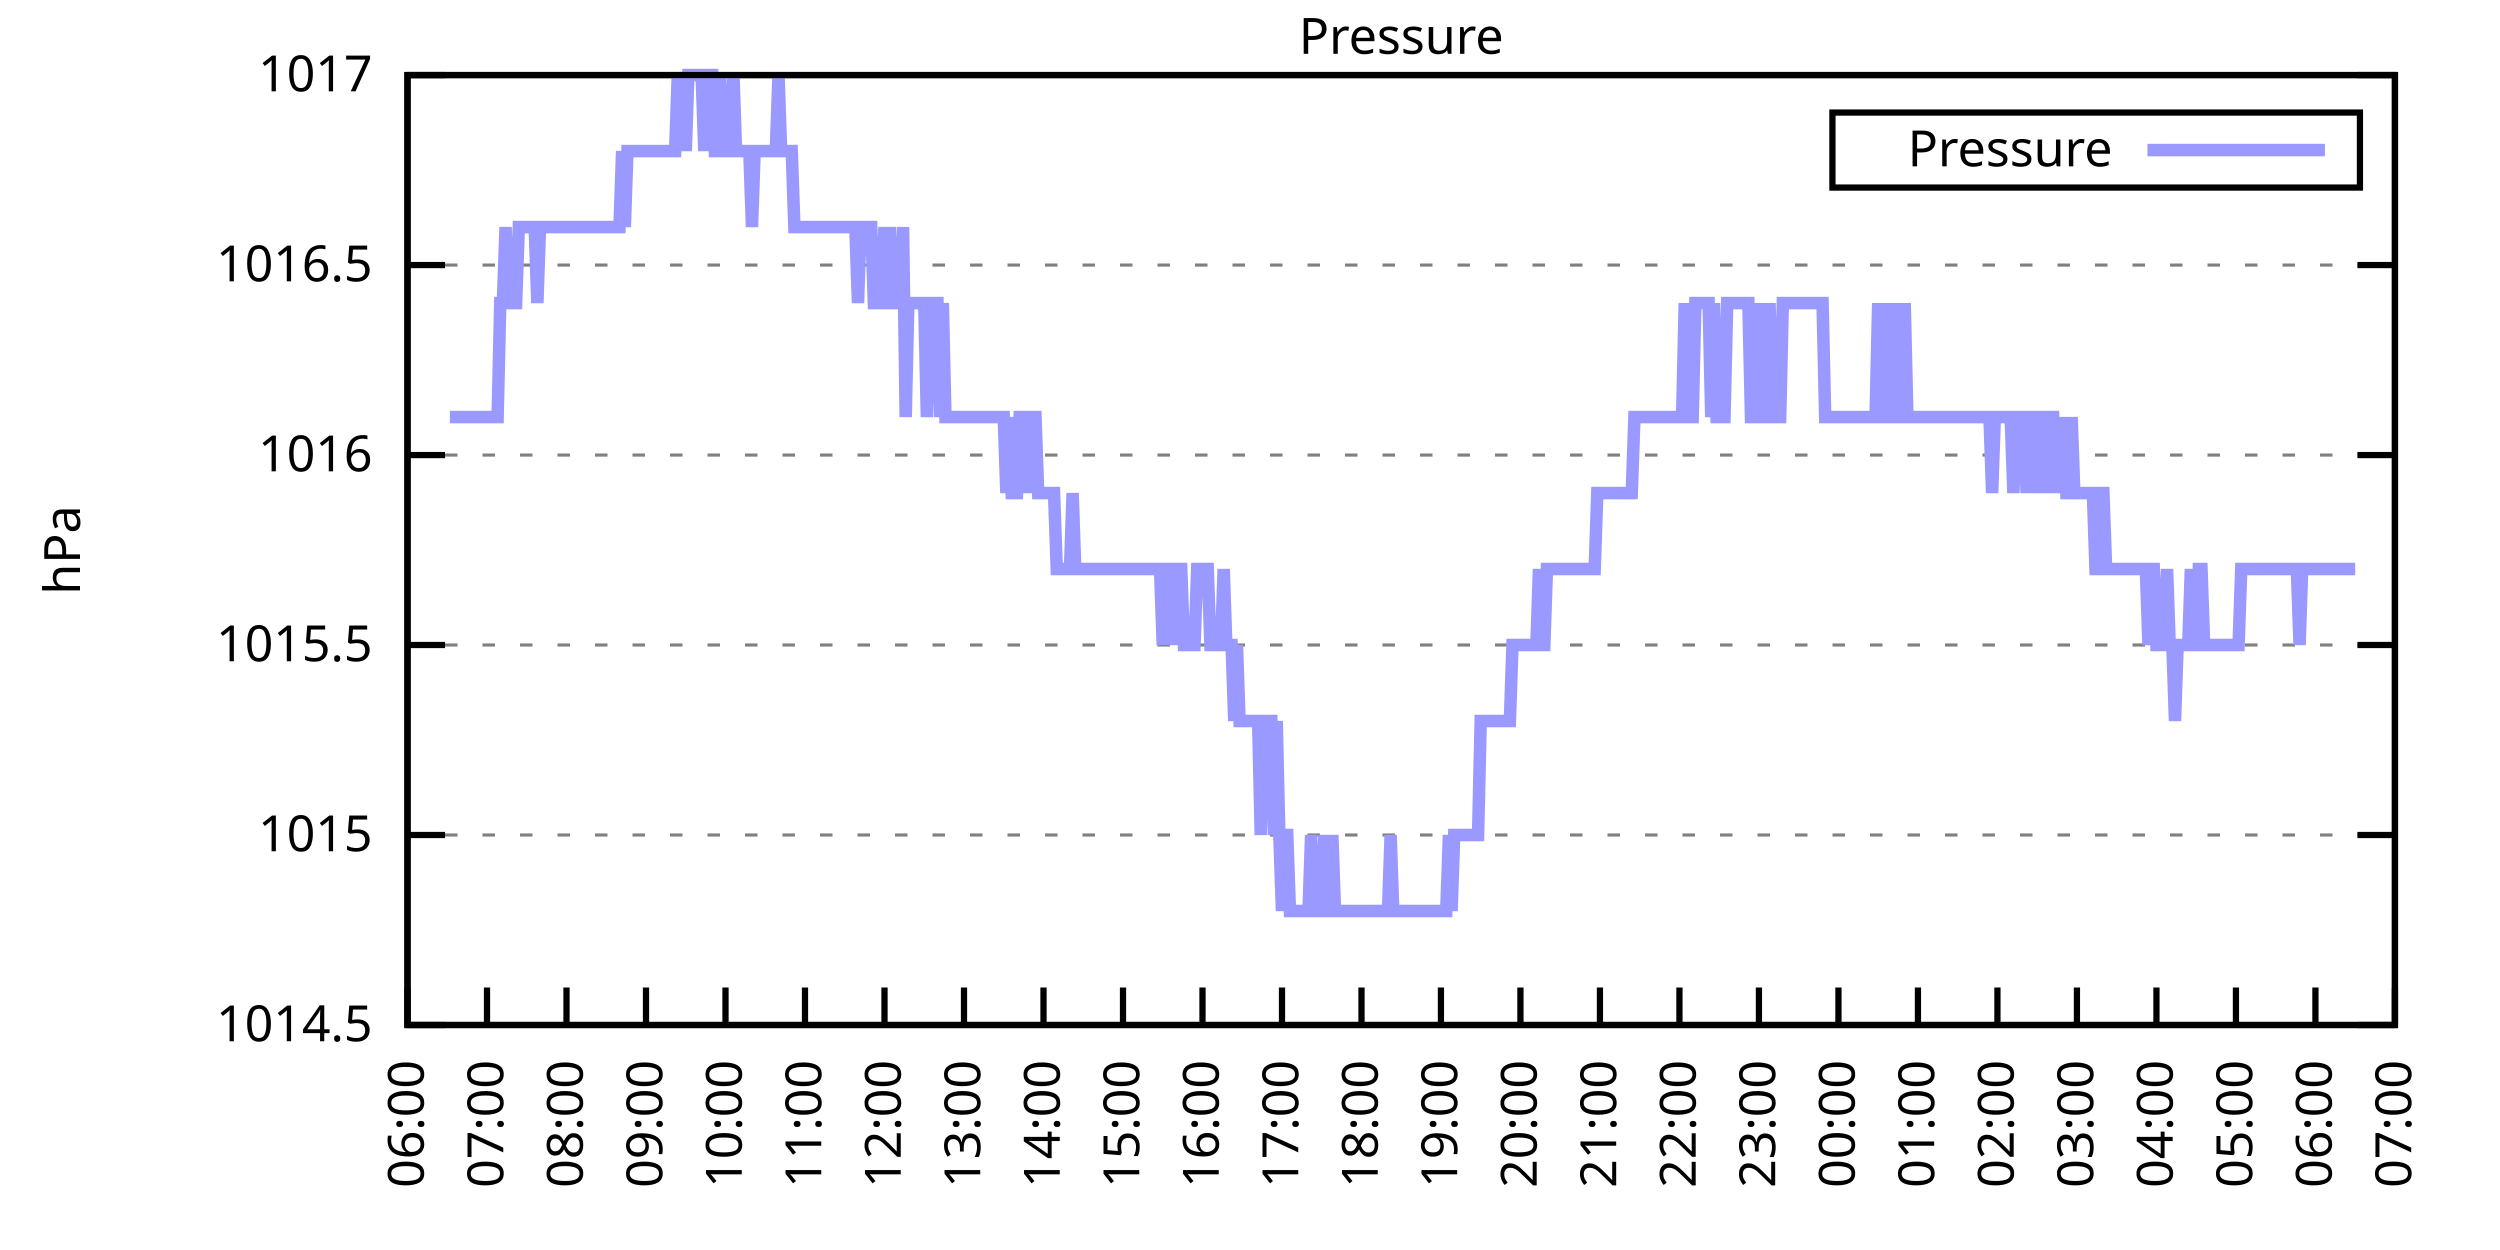
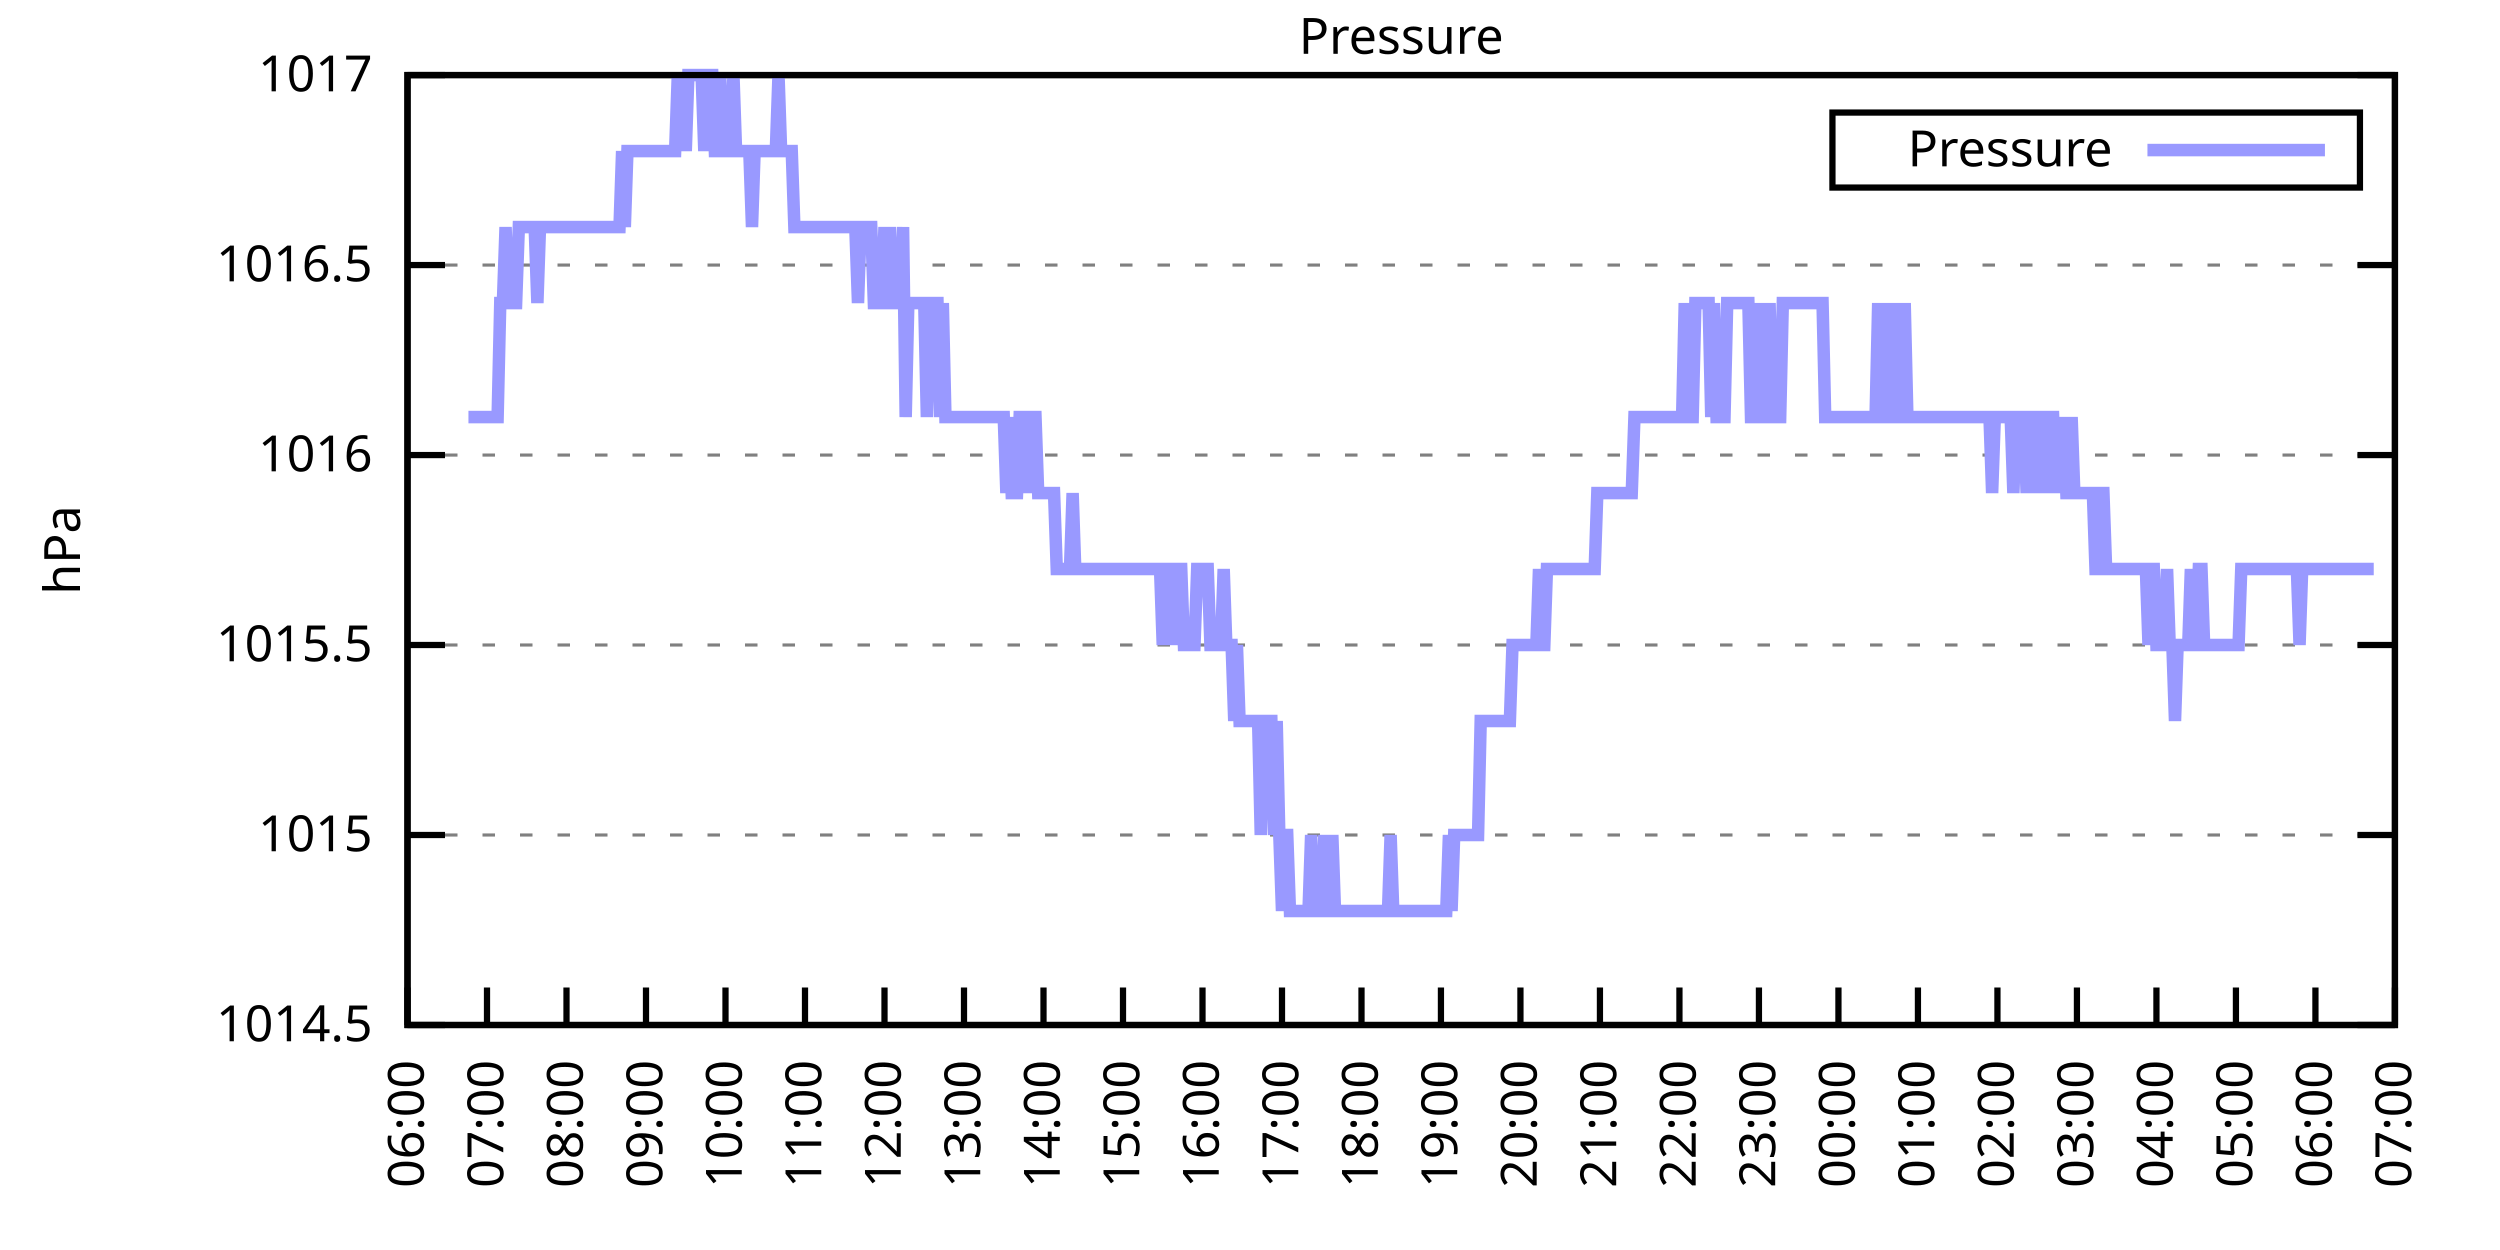
<svg xmlns="http://www.w3.org/2000/svg" xmlns:xlink="http://www.w3.org/1999/xlink" width="400" height="200" viewBox="0 0 400 200">
  <g id="gnuplot_canvas">
    <rect x="0" y="0" width="400" height="200" fill="none" />
    <defs>
      <circle id="gpDot" r="0.5" stroke-width="0.5" stroke="currentColor" />
      <path id="gpPt0" stroke-width="0.333" stroke="currentColor" d="M-1,0 h2 M0,-1 v2" />
      <path id="gpPt1" stroke-width="0.333" stroke="currentColor" d="M-1,-1 L1,1 M1,-1 L-1,1" />
      <path id="gpPt2" stroke-width="0.333" stroke="currentColor" d="M-1,0 L1,0 M0,-1 L0,1 M-1,-1 L1,1 M-1,1 L1,-1" />
      <rect id="gpPt3" stroke-width="0.333" stroke="currentColor" x="-1" y="-1" width="2" height="2" />
      <rect id="gpPt4" stroke-width="0.333" stroke="currentColor" fill="currentColor" x="-1" y="-1" width="2" height="2" />
      <circle id="gpPt5" stroke-width="0.333" stroke="currentColor" cx="0" cy="0" r="1" />
      <use xlink:href="#gpPt5" id="gpPt6" fill="currentColor" stroke="none" />
      <path id="gpPt7" stroke-width="0.333" stroke="currentColor" d="M0,-1.33 L-1.33,0.67 L1.33,0.67 z" />
      <use xlink:href="#gpPt7" id="gpPt8" fill="currentColor" stroke="none" />
      <use xlink:href="#gpPt7" id="gpPt9" stroke="currentColor" transform="rotate(180)" />
      <use xlink:href="#gpPt9" id="gpPt10" fill="currentColor" stroke="none" />
      <use xlink:href="#gpPt3" id="gpPt11" stroke="currentColor" transform="rotate(45)" />
      <use xlink:href="#gpPt11" id="gpPt12" fill="currentColor" stroke="none" />
      <path id="gpPt13" stroke-width="0.333" stroke="currentColor" d="M0,1.330 L1.265,0.411 L0.782,-1.067 L-0.782,-1.076 L-1.265,0.411 z" />
      <use xlink:href="#gpPt13" id="gpPt14" fill="currentColor" stroke="none" />
      <filter id="textbox" filterUnits="objectBoundingBox" x="0" y="0" height="1" width="1">
        <feFlood flood-color="white" flood-opacity="1" result="bgnd" />
        <feComposite in="SourceGraphic" in2="bgnd" operator="atop" />
      </filter>
      <filter id="greybox" filterUnits="objectBoundingBox" x="0" y="0" height="1" width="1">
        <feFlood flood-color="lightgrey" flood-opacity="1" result="grey" />
        <feComposite in="SourceGraphic" in2="grey" operator="atop" />
      </filter>
    </defs>
    <g fill="none" color="white" stroke="currentColor" stroke-width="1.00" stroke-linecap="butt" stroke-linejoin="miter">
</g>
    <g fill="none" color="black" stroke="currentColor" stroke-width="1.00" stroke-linecap="butt" stroke-linejoin="miter">
      <g stroke="none" shape-rendering="crispEdges">
        <polygon fill="rgb(255, 255, 255)" points="65.20,164.00 383.18,164.00 383.18,12.02 65.20,12.02 " />
      </g>
    </g>
    <g fill="none" color="black" stroke="currentColor" stroke-width="1.00" stroke-linecap="butt" stroke-linejoin="miter">
</g>
    <g fill="none" color="black" stroke="black" stroke-width="0.50" stroke-linecap="butt" stroke-linejoin="miter">
</g>
    <g fill="none" color="gray" stroke="currentColor" stroke-width="0.50" stroke-linecap="butt" stroke-linejoin="miter">
      <path stroke="gray" stroke-dasharray="2,4" class="gridline" d="M65.20,164.00 L383.19,164.00  " />
    </g>
    <g fill="none" color="gray" stroke="gray" stroke-width="1.00" stroke-linecap="butt" stroke-linejoin="miter">
</g>
    <g fill="none" color="black" stroke="currentColor" stroke-width="1.00" stroke-linecap="butt" stroke-linejoin="miter">
      <path stroke="black" d="M65.20,164.00 L71.20,164.00 M383.19,164.00 L377.19,164.00  " />
      <g transform="translate(59.60,166.60)" stroke="none" fill="black" font-family="Sans" font-size="8.00" text-anchor="end">
        <text>
          <tspan font-family="Sans"> 1014.5</tspan>
        </text>
      </g>
    </g>
    <g fill="none" color="black" stroke="currentColor" stroke-width="1.00" stroke-linecap="butt" stroke-linejoin="miter">
</g>
    <g fill="none" color="black" stroke="black" stroke-width="0.50" stroke-linecap="butt" stroke-linejoin="miter">
</g>
    <g fill="none" color="gray" stroke="currentColor" stroke-width="0.50" stroke-linecap="butt" stroke-linejoin="miter">
      <path stroke="gray" stroke-dasharray="2,4" class="gridline" d="M65.20,133.60 L383.19,133.60  " />
    </g>
    <g fill="none" color="gray" stroke="gray" stroke-width="1.00" stroke-linecap="butt" stroke-linejoin="miter">
</g>
    <g fill="none" color="black" stroke="currentColor" stroke-width="1.00" stroke-linecap="butt" stroke-linejoin="miter">
      <path stroke="black" d="M65.20,133.60 L71.20,133.60 M383.19,133.60 L377.19,133.60  " />
      <g transform="translate(59.60,136.20)" stroke="none" fill="black" font-family="Sans" font-size="8.00" text-anchor="end">
        <text>
          <tspan font-family="Sans"> 1015</tspan>
        </text>
      </g>
    </g>
    <g fill="none" color="black" stroke="currentColor" stroke-width="1.00" stroke-linecap="butt" stroke-linejoin="miter">
</g>
    <g fill="none" color="black" stroke="black" stroke-width="0.50" stroke-linecap="butt" stroke-linejoin="miter">
</g>
    <g fill="none" color="gray" stroke="currentColor" stroke-width="0.50" stroke-linecap="butt" stroke-linejoin="miter">
      <path stroke="gray" stroke-dasharray="2,4" class="gridline" d="M65.20,103.20 L383.19,103.20  " />
    </g>
    <g fill="none" color="gray" stroke="gray" stroke-width="1.00" stroke-linecap="butt" stroke-linejoin="miter">
</g>
    <g fill="none" color="black" stroke="currentColor" stroke-width="1.00" stroke-linecap="butt" stroke-linejoin="miter">
      <path stroke="black" d="M65.20,103.20 L71.20,103.20 M383.19,103.20 L377.19,103.20  " />
      <g transform="translate(59.60,105.80)" stroke="none" fill="black" font-family="Sans" font-size="8.00" text-anchor="end">
        <text>
          <tspan font-family="Sans"> 1015.5</tspan>
        </text>
      </g>
    </g>
    <g fill="none" color="black" stroke="currentColor" stroke-width="1.00" stroke-linecap="butt" stroke-linejoin="miter">
</g>
    <g fill="none" color="black" stroke="black" stroke-width="0.50" stroke-linecap="butt" stroke-linejoin="miter">
</g>
    <g fill="none" color="gray" stroke="currentColor" stroke-width="0.50" stroke-linecap="butt" stroke-linejoin="miter">
      <path stroke="gray" stroke-dasharray="2,4" class="gridline" d="M65.20,72.81 L383.19,72.81  " />
    </g>
    <g fill="none" color="gray" stroke="gray" stroke-width="1.00" stroke-linecap="butt" stroke-linejoin="miter">
</g>
    <g fill="none" color="black" stroke="currentColor" stroke-width="1.00" stroke-linecap="butt" stroke-linejoin="miter">
      <path stroke="black" d="M65.20,72.81 L71.20,72.81 M383.19,72.81 L377.19,72.81  " />
      <g transform="translate(59.60,75.41)" stroke="none" fill="black" font-family="Sans" font-size="8.00" text-anchor="end">
        <text>
          <tspan font-family="Sans"> 1016</tspan>
        </text>
      </g>
    </g>
    <g fill="none" color="black" stroke="currentColor" stroke-width="1.00" stroke-linecap="butt" stroke-linejoin="miter">
</g>
    <g fill="none" color="black" stroke="black" stroke-width="0.50" stroke-linecap="butt" stroke-linejoin="miter">
</g>
    <g fill="none" color="gray" stroke="currentColor" stroke-width="0.50" stroke-linecap="butt" stroke-linejoin="miter">
      <path stroke="gray" stroke-dasharray="2,4" class="gridline" d="M65.20,42.41 L383.19,42.41  " />
    </g>
    <g fill="none" color="gray" stroke="gray" stroke-width="1.00" stroke-linecap="butt" stroke-linejoin="miter">
</g>
    <g fill="none" color="black" stroke="currentColor" stroke-width="1.00" stroke-linecap="butt" stroke-linejoin="miter">
      <path stroke="black" d="M65.20,42.41 L71.20,42.41 M383.19,42.41 L377.19,42.41  " />
      <g transform="translate(59.60,45.01)" stroke="none" fill="black" font-family="Sans" font-size="8.00" text-anchor="end">
        <text>
          <tspan font-family="Sans"> 1016.5</tspan>
        </text>
      </g>
    </g>
    <g fill="none" color="black" stroke="currentColor" stroke-width="1.00" stroke-linecap="butt" stroke-linejoin="miter">
</g>
    <g fill="none" color="black" stroke="black" stroke-width="0.50" stroke-linecap="butt" stroke-linejoin="miter">
</g>
    <g fill="none" color="gray" stroke="currentColor" stroke-width="0.50" stroke-linecap="butt" stroke-linejoin="miter">
      <path stroke="gray" stroke-dasharray="2,4" class="gridline" d="M65.20,12.01 L383.19,12.01  " />
    </g>
    <g fill="none" color="gray" stroke="gray" stroke-width="1.00" stroke-linecap="butt" stroke-linejoin="miter">
</g>
    <g fill="none" color="black" stroke="currentColor" stroke-width="1.00" stroke-linecap="butt" stroke-linejoin="miter">
      <path stroke="black" d="M65.20,12.01 L71.20,12.01 M383.19,12.01 L377.19,12.01  " />
      <g transform="translate(59.60,14.61)" stroke="none" fill="black" font-family="Sans" font-size="8.00" text-anchor="end">
        <text>
          <tspan font-family="Sans"> 1017</tspan>
        </text>
      </g>
    </g>
    <g fill="none" color="black" stroke="currentColor" stroke-width="1.00" stroke-linecap="butt" stroke-linejoin="miter">
      <path stroke="black" d="M65.20,164.00 L65.20,158.00  " />
      <g transform="translate(67.80,169.60) rotate(270.00)" stroke="none" fill="black" font-family="Sans" font-size="8.00" text-anchor="end">
        <text>
          <tspan font-family="Sans">06:00</tspan>
        </text>
      </g>
    </g>
    <g fill="none" color="black" stroke="currentColor" stroke-width="1.00" stroke-linecap="butt" stroke-linejoin="miter">
      <path stroke="black" d="M77.92,164.00 L77.92,158.00  " />
      <g transform="translate(80.52,169.60) rotate(270.00)" stroke="none" fill="black" font-family="Sans" font-size="8.00" text-anchor="end">
        <text>
          <tspan font-family="Sans">07:00</tspan>
        </text>
      </g>
    </g>
    <g fill="none" color="black" stroke="currentColor" stroke-width="1.00" stroke-linecap="butt" stroke-linejoin="miter">
      <path stroke="black" d="M90.64,164.00 L90.64,158.00  " />
      <g transform="translate(93.24,169.60) rotate(270.00)" stroke="none" fill="black" font-family="Sans" font-size="8.00" text-anchor="end">
        <text>
          <tspan font-family="Sans">08:00</tspan>
        </text>
      </g>
    </g>
    <g fill="none" color="black" stroke="currentColor" stroke-width="1.00" stroke-linecap="butt" stroke-linejoin="miter">
      <path stroke="black" d="M103.36,164.00 L103.36,158.00  " />
      <g transform="translate(105.96,169.60) rotate(270.00)" stroke="none" fill="black" font-family="Sans" font-size="8.00" text-anchor="end">
        <text>
          <tspan font-family="Sans">09:00</tspan>
        </text>
      </g>
    </g>
    <g fill="none" color="black" stroke="currentColor" stroke-width="1.00" stroke-linecap="butt" stroke-linejoin="miter">
      <path stroke="black" d="M116.08,164.00 L116.08,158.00  " />
      <g transform="translate(118.68,169.60) rotate(270.00)" stroke="none" fill="black" font-family="Sans" font-size="8.00" text-anchor="end">
        <text>
          <tspan font-family="Sans">10:00</tspan>
        </text>
      </g>
    </g>
    <g fill="none" color="black" stroke="currentColor" stroke-width="1.00" stroke-linecap="butt" stroke-linejoin="miter">
      <path stroke="black" d="M128.80,164.00 L128.80,158.00  " />
      <g transform="translate(131.40,169.60) rotate(270.00)" stroke="none" fill="black" font-family="Sans" font-size="8.00" text-anchor="end">
        <text>
          <tspan font-family="Sans">11:00</tspan>
        </text>
      </g>
    </g>
    <g fill="none" color="black" stroke="currentColor" stroke-width="1.00" stroke-linecap="butt" stroke-linejoin="miter">
      <path stroke="black" d="M141.52,164.00 L141.52,158.00  " />
      <g transform="translate(144.12,169.60) rotate(270.00)" stroke="none" fill="black" font-family="Sans" font-size="8.00" text-anchor="end">
        <text>
          <tspan font-family="Sans">12:00</tspan>
        </text>
      </g>
    </g>
    <g fill="none" color="black" stroke="currentColor" stroke-width="1.00" stroke-linecap="butt" stroke-linejoin="miter">
      <path stroke="black" d="M154.24,164.00 L154.24,158.00  " />
      <g transform="translate(156.84,169.60) rotate(270.00)" stroke="none" fill="black" font-family="Sans" font-size="8.00" text-anchor="end">
        <text>
          <tspan font-family="Sans">13:00</tspan>
        </text>
      </g>
    </g>
    <g fill="none" color="black" stroke="currentColor" stroke-width="1.00" stroke-linecap="butt" stroke-linejoin="miter">
      <path stroke="black" d="M166.96,164.00 L166.96,158.00  " />
      <g transform="translate(169.56,169.60) rotate(270.00)" stroke="none" fill="black" font-family="Sans" font-size="8.00" text-anchor="end">
        <text>
          <tspan font-family="Sans">14:00</tspan>
        </text>
      </g>
    </g>
    <g fill="none" color="black" stroke="currentColor" stroke-width="1.00" stroke-linecap="butt" stroke-linejoin="miter">
      <path stroke="black" d="M179.68,164.00 L179.68,158.00  " />
      <g transform="translate(182.28,169.60) rotate(270.00)" stroke="none" fill="black" font-family="Sans" font-size="8.00" text-anchor="end">
        <text>
          <tspan font-family="Sans">15:00</tspan>
        </text>
      </g>
    </g>
    <g fill="none" color="black" stroke="currentColor" stroke-width="1.00" stroke-linecap="butt" stroke-linejoin="miter">
      <path stroke="black" d="M192.40,164.00 L192.40,158.00  " />
      <g transform="translate(195.00,169.60) rotate(270.00)" stroke="none" fill="black" font-family="Sans" font-size="8.00" text-anchor="end">
        <text>
          <tspan font-family="Sans">16:00</tspan>
        </text>
      </g>
    </g>
    <g fill="none" color="black" stroke="currentColor" stroke-width="1.00" stroke-linecap="butt" stroke-linejoin="miter">
      <path stroke="black" d="M205.12,164.00 L205.12,158.00  " />
      <g transform="translate(207.72,169.60) rotate(270.00)" stroke="none" fill="black" font-family="Sans" font-size="8.00" text-anchor="end">
        <text>
          <tspan font-family="Sans">17:00</tspan>
        </text>
      </g>
    </g>
    <g fill="none" color="black" stroke="currentColor" stroke-width="1.00" stroke-linecap="butt" stroke-linejoin="miter">
      <path stroke="black" d="M217.84,164.00 L217.84,158.00  " />
      <g transform="translate(220.44,169.60) rotate(270.00)" stroke="none" fill="black" font-family="Sans" font-size="8.00" text-anchor="end">
        <text>
          <tspan font-family="Sans">18:00</tspan>
        </text>
      </g>
    </g>
    <g fill="none" color="black" stroke="currentColor" stroke-width="1.00" stroke-linecap="butt" stroke-linejoin="miter">
      <path stroke="black" d="M230.55,164.00 L230.55,158.00  " />
      <g transform="translate(233.15,169.60) rotate(270.00)" stroke="none" fill="black" font-family="Sans" font-size="8.00" text-anchor="end">
        <text>
          <tspan font-family="Sans">19:00</tspan>
        </text>
      </g>
    </g>
    <g fill="none" color="black" stroke="currentColor" stroke-width="1.00" stroke-linecap="butt" stroke-linejoin="miter">
      <path stroke="black" d="M243.27,164.00 L243.27,158.00  " />
      <g transform="translate(245.87,169.60) rotate(270.00)" stroke="none" fill="black" font-family="Sans" font-size="8.00" text-anchor="end">
        <text>
          <tspan font-family="Sans">20:00</tspan>
        </text>
      </g>
    </g>
    <g fill="none" color="black" stroke="currentColor" stroke-width="1.00" stroke-linecap="butt" stroke-linejoin="miter">
      <path stroke="black" d="M255.99,164.00 L255.99,158.00  " />
      <g transform="translate(258.59,169.60) rotate(270.00)" stroke="none" fill="black" font-family="Sans" font-size="8.00" text-anchor="end">
        <text>
          <tspan font-family="Sans">21:00</tspan>
        </text>
      </g>
    </g>
    <g fill="none" color="black" stroke="currentColor" stroke-width="1.00" stroke-linecap="butt" stroke-linejoin="miter">
      <path stroke="black" d="M268.71,164.00 L268.71,158.00  " />
      <g transform="translate(271.31,169.60) rotate(270.00)" stroke="none" fill="black" font-family="Sans" font-size="8.00" text-anchor="end">
        <text>
          <tspan font-family="Sans">22:00</tspan>
        </text>
      </g>
    </g>
    <g fill="none" color="black" stroke="currentColor" stroke-width="1.00" stroke-linecap="butt" stroke-linejoin="miter">
      <path stroke="black" d="M281.43,164.00 L281.43,158.00  " />
      <g transform="translate(284.03,169.60) rotate(270.00)" stroke="none" fill="black" font-family="Sans" font-size="8.00" text-anchor="end">
        <text>
          <tspan font-family="Sans">23:00</tspan>
        </text>
      </g>
    </g>
    <g fill="none" color="black" stroke="currentColor" stroke-width="1.00" stroke-linecap="butt" stroke-linejoin="miter">
      <path stroke="black" d="M294.15,164.00 L294.15,158.00  " />
      <g transform="translate(296.75,169.60) rotate(270.00)" stroke="none" fill="black" font-family="Sans" font-size="8.00" text-anchor="end">
        <text>
          <tspan font-family="Sans">00:00</tspan>
        </text>
      </g>
    </g>
    <g fill="none" color="black" stroke="currentColor" stroke-width="1.00" stroke-linecap="butt" stroke-linejoin="miter">
      <path stroke="black" d="M306.87,164.00 L306.87,158.00  " />
      <g transform="translate(309.47,169.60) rotate(270.00)" stroke="none" fill="black" font-family="Sans" font-size="8.00" text-anchor="end">
        <text>
          <tspan font-family="Sans">01:00</tspan>
        </text>
      </g>
    </g>
    <g fill="none" color="black" stroke="currentColor" stroke-width="1.00" stroke-linecap="butt" stroke-linejoin="miter">
      <path stroke="black" d="M319.59,164.00 L319.59,158.00  " />
      <g transform="translate(322.19,169.60) rotate(270.00)" stroke="none" fill="black" font-family="Sans" font-size="8.00" text-anchor="end">
        <text>
          <tspan font-family="Sans">02:00</tspan>
        </text>
      </g>
    </g>
    <g fill="none" color="black" stroke="currentColor" stroke-width="1.00" stroke-linecap="butt" stroke-linejoin="miter">
      <path stroke="black" d="M332.31,164.00 L332.31,158.00  " />
      <g transform="translate(334.91,169.60) rotate(270.00)" stroke="none" fill="black" font-family="Sans" font-size="8.00" text-anchor="end">
        <text>
          <tspan font-family="Sans">03:00</tspan>
        </text>
      </g>
    </g>
    <g fill="none" color="black" stroke="currentColor" stroke-width="1.00" stroke-linecap="butt" stroke-linejoin="miter">
      <path stroke="black" d="M345.03,164.00 L345.03,158.00  " />
      <g transform="translate(347.63,169.60) rotate(270.00)" stroke="none" fill="black" font-family="Sans" font-size="8.00" text-anchor="end">
        <text>
          <tspan font-family="Sans">04:00</tspan>
        </text>
      </g>
    </g>
    <g fill="none" color="black" stroke="currentColor" stroke-width="1.00" stroke-linecap="butt" stroke-linejoin="miter">
      <path stroke="black" d="M357.75,164.00 L357.75,158.00  " />
      <g transform="translate(360.35,169.60) rotate(270.00)" stroke="none" fill="black" font-family="Sans" font-size="8.00" text-anchor="end">
        <text>
          <tspan font-family="Sans">05:00</tspan>
        </text>
      </g>
    </g>
    <g fill="none" color="black" stroke="currentColor" stroke-width="1.00" stroke-linecap="butt" stroke-linejoin="miter">
      <path stroke="black" d="M370.47,164.00 L370.47,158.00  " />
      <g transform="translate(373.07,169.60) rotate(270.00)" stroke="none" fill="black" font-family="Sans" font-size="8.00" text-anchor="end">
        <text>
          <tspan font-family="Sans">06:00</tspan>
        </text>
      </g>
    </g>
    <g fill="none" color="black" stroke="currentColor" stroke-width="1.00" stroke-linecap="butt" stroke-linejoin="miter">
      <path stroke="black" d="M383.19,164.00 L383.19,158.00  " />
      <g transform="translate(385.79,169.60) rotate(270.00)" stroke="none" fill="black" font-family="Sans" font-size="8.00" text-anchor="end">
        <text>
          <tspan font-family="Sans">07:00</tspan>
        </text>
      </g>
    </g>
    <g fill="none" color="black" stroke="currentColor" stroke-width="1.00" stroke-linecap="butt" stroke-linejoin="miter">
</g>
    <g fill="none" color="black" stroke="currentColor" stroke-width="1.00" stroke-linecap="butt" stroke-linejoin="miter">
      <path stroke="black" d="M65.20,12.01 L65.20,164.00 L383.19,164.00 L383.19,12.01 L65.20,12.01 Z  " />
    </g>
    <g fill="none" color="black" stroke="currentColor" stroke-width="1.00" stroke-linecap="butt" stroke-linejoin="miter">
</g>
    <g fill="none" color="black" stroke="currentColor" stroke-width="1.00" stroke-linecap="butt" stroke-linejoin="miter">
      <path stroke="black" d="M293.19,30.01 L293.19,18.01 L377.59,18.01 L377.59,30.01 L293.19,30.01 Z  " />
    </g>
    <g id="Pressure_plot_1">
      <g fill="none" color="white" stroke="black" stroke-width="2.00" stroke-linecap="butt" stroke-linejoin="miter">
</g>
      <g fill="none" color="black" stroke="currentColor" stroke-width="2.00" stroke-linecap="butt" stroke-linejoin="miter">
        <g transform="translate(337.99,26.61)" stroke="none" fill="black" font-family="Sans" font-size="8.00" text-anchor="end">
          <text>
            <tspan font-family="Sans">Pressure</tspan>
          </text>
        </g>
      </g>
      <g fill="none" color="black" stroke="currentColor" stroke-width="2.00" stroke-linecap="butt" stroke-linejoin="miter">
-         <path stroke="rgb(153, 153, 255)" d="M343.59,24.01 L371.99,24.01 M71.98,66.73 L72.41,66.73 L72.83,66.73 L73.26,66.73 L73.68,66.73 L74.10,66.73   L74.53,66.73 L74.95,66.73 L75.38,66.73 L75.80,66.73 L76.22,66.73 L76.65,66.73 L77.07,66.73 L77.50,66.73   L77.92,66.73 L78.34,66.73 L78.77,66.73 L79.19,66.73 L79.62,66.73 L80.04,48.49 L80.46,48.49 L80.89,36.33   L81.31,48.49 L81.74,48.49 L82.16,48.49 L82.58,48.49 L83.01,36.33 L83.43,36.33 L83.86,36.33 L84.28,36.33   L84.70,36.33 L85.13,36.33 L85.55,36.33 L85.98,48.49 L86.40,36.33 L86.82,36.33 L87.25,36.33 L87.67,36.33   L88.10,36.33 L88.52,36.33 L88.94,36.33 L89.37,36.33 L89.79,36.33 L90.22,36.33 L90.64,36.33 L91.06,36.33   L91.49,36.33 L91.91,36.33 L92.34,36.33 L92.76,36.33 L93.18,36.33 L93.61,36.33 L94.03,36.33 L94.46,36.33   L94.88,36.33 L95.30,36.33 L95.73,36.33 L96.15,36.33 L96.58,36.33 L97.00,36.33 L97.42,36.33 L97.85,36.33   L98.27,36.33 L98.69,36.33 L99.12,36.33 L99.54,24.17 L99.97,36.33 L100.39,24.17 L100.81,24.17 L101.24,24.17   L101.66,24.17 L102.09,24.17 L102.51,24.17 L102.93,24.17 L103.36,24.17 L103.78,24.17 L104.21,24.17 L104.63,24.17   L105.05,24.17 L105.48,24.17 L105.90,24.17 L106.33,24.17 L106.75,24.17 L107.17,24.17 L107.60,24.17 L108.02,24.17   L108.45,12.01 L108.87,24.17 L109.29,12.01 L109.72,24.17 L110.14,12.01 L110.57,12.01 L110.99,12.01 L111.41,12.01   L111.84,12.01 L112.26,12.01 L112.69,24.17 L113.11,12.01 L113.53,12.01 L113.96,12.01 L114.38,24.17 L114.81,24.17   L115.23,12.01 L115.65,24.17 L116.08,24.17 L116.50,24.17 L116.93,24.17 L117.35,12.01 L117.77,24.17 L118.20,24.17   L118.62,24.17 L119.05,24.17 L119.47,24.17 L119.89,24.17 L120.32,36.33 L120.74,24.17 L121.17,24.17 L121.59,24.17   L122.01,24.17 L122.44,24.17 L122.86,24.17 L123.29,24.17 L123.71,24.17 L124.13,24.17 L124.56,12.01 L124.98,24.17   L125.41,24.17 L125.83,24.17 L126.25,24.17 L126.68,24.17 L127.10,36.33 L127.53,36.33 L127.95,36.33 L128.37,36.33   L128.80,36.33 L129.22,36.33 L129.65,36.33 L130.07,36.33 L130.49,36.33 L130.92,36.33 L131.34,36.33 L131.77,36.33   L132.19,36.33 L132.61,36.33 L133.04,36.33 L133.46,36.33 L133.89,36.33 L134.31,36.33 L134.73,36.33 L135.16,36.33   L135.58,36.33 L136.01,36.33 L136.43,36.33 L136.85,36.33 L137.28,48.49 L137.70,36.33 L138.13,36.33 L138.55,36.33   L138.97,36.33 L139.40,36.33 L139.82,48.49 L140.25,48.49 L140.67,48.49 L141.09,48.49 L141.52,36.33 L141.94,48.49   L142.37,36.33 L142.79,48.49 L143.21,48.49 L143.64,48.49 L144.06,48.49 L144.49,36.33 L144.91,66.73 L145.33,48.49   L145.76,48.49 L146.18,48.49 L146.61,48.49 L147.03,48.49 L147.45,48.49 L147.88,48.49 L148.30,66.73 L148.73,48.49   L149.15,48.49 L149.57,48.49 L150.00,48.49 L150.42,66.73 L150.85,48.49 L151.27,66.73 L151.69,66.73 L152.12,66.73   L152.54,66.73 L152.97,66.73 L153.39,66.73 L153.81,66.73 L154.24,66.73 L154.66,66.73 L155.09,66.73 L155.51,66.73   L155.93,66.73 L156.36,66.73 L156.78,66.73 L157.21,66.73 L157.63,66.73 L158.05,66.73 L158.48,66.73 L158.90,66.73   L159.33,66.73 L159.75,66.73 L160.17,66.73 L160.60,66.73 L161.02,78.89 L161.44,66.73 L161.87,78.89 L162.29,78.89   L162.72,78.89 L163.14,66.73 L163.56,66.73 L163.99,66.73 L164.41,78.89 L164.84,66.73 L165.26,66.73 L165.68,66.73   L166.11,78.89 L166.53,78.89 L166.96,78.89 L167.38,78.89 L167.80,78.89 L168.23,78.89 L168.65,78.89 L169.08,91.04   L169.50,91.04 L169.92,91.04 L170.35,91.04 L170.77,91.04 L171.20,91.04 L171.62,78.89 L172.04,91.04 L172.47,91.04   L172.89,91.04 L173.32,91.04 L173.74,91.04 L174.16,91.04 L174.59,91.04 L175.01,91.04 L175.44,91.04 L175.86,91.04   L176.28,91.04 L176.71,91.04 L177.13,91.04 L177.56,91.04 L177.98,91.04 L178.40,91.04 L178.83,91.04 L179.25,91.04   L179.68,91.04 L180.10,91.04 L180.52,91.04 L180.95,91.04 L181.37,91.04 L181.80,91.04 L182.22,91.04 L182.64,91.04   L183.07,91.04 L183.49,91.04 L183.92,91.04 L184.34,91.04 L184.76,91.04 L185.19,91.04 L185.61,91.04 L186.04,103.20   L186.46,91.04 L186.88,91.04 L187.31,103.20 L187.73,91.04 L188.16,103.20 L188.58,91.04 L189.00,91.04 L189.43,103.20   L189.85,103.20 L190.28,103.20 L190.70,103.20 L191.12,103.20 L191.55,91.04 L191.97,91.04 L192.40,91.04 L192.82,91.04   L193.24,91.04 L193.67,103.20 L194.09,103.20 L194.52,103.20 L194.94,103.20 L195.36,103.20 L195.79,91.04 L196.21,103.20   L196.64,103.20 L197.06,103.20 L197.48,115.36 L197.91,103.20 L198.33,115.36 L198.76,115.36 L199.18,115.36 L199.60,115.36   L200.03,115.36 L200.45,115.36 L200.88,115.36 L201.30,115.36 L201.72,133.60 L202.15,115.36 L202.57,115.36 L203.00,115.36   L203.42,115.36 L203.84,133.60 L204.27,115.36 L204.69,133.60 L205.12,145.76 L205.54,133.60 L205.96,133.60 L206.39,145.76   L206.81,145.76 L207.24,145.76 L207.66,145.76 L208.08,145.76 L208.51,145.76 L208.93,145.76 L209.36,145.76 L209.78,133.60   L210.20,145.76 L210.63,145.76 L211.05,145.76 L211.48,145.76 L211.90,133.60 L212.32,145.76 L212.75,145.76 L213.17,133.60   L213.60,145.76 L214.02,145.76 L214.44,145.76 L214.87,145.76 L215.29,145.76 L215.72,145.76 L216.14,145.76 L216.56,145.76   L216.99,145.76 L217.41,145.76 L217.84,145.76 L218.26,145.76 L218.68,145.76 L219.11,145.76 L219.53,145.76 L219.96,145.76   L220.38,145.76 L220.80,145.76 L221.23,145.76 L221.65,145.76 L222.08,145.76 L222.50,133.60 L222.92,145.76 L223.35,145.76   L223.77,145.76 L224.20,145.76 L224.62,145.76 L225.04,145.76 L225.47,145.76 L225.89,145.76 L226.31,145.76 L226.74,145.76   L227.16,145.76 L227.59,145.76 L228.01,145.76 L228.43,145.76 L228.86,145.76 L229.28,145.76 L229.71,145.76 L230.13,145.76   L230.55,145.76 L230.98,145.76 L231.40,145.76 L231.83,133.60 L232.25,145.76 L232.67,133.60 L233.10,133.60 L233.52,133.60   L233.95,133.60 L234.37,133.60 L234.79,133.60 L235.22,133.60 L235.64,133.60 L236.07,133.60 L236.49,133.60 L236.91,115.36   L237.34,115.36 L237.76,115.36 L238.19,115.36 L238.61,115.36 L239.03,115.36 L239.46,115.36 L239.88,115.36 L240.31,115.36   L240.73,115.36 L241.15,115.36 L241.58,115.36 L242.00,103.20 L242.43,103.20 L242.85,103.20 L243.27,103.20 L243.70,103.20   L244.12,103.20 L244.55,103.20 L244.97,103.20 L245.39,103.20 L245.82,103.20 L246.24,91.04 L246.67,103.20 L247.09,103.20   L247.51,91.04 L247.94,91.04 L248.36,91.04 L248.79,91.04 L249.21,91.04 L249.63,91.04 L250.06,91.04 L250.48,91.04   L250.91,91.04 L251.33,91.04 L251.75,91.04 L252.18,91.04 L252.60,91.04 L253.03,91.04 L253.45,91.04 L253.87,91.04   L254.30,91.04 L254.72,91.04 L255.15,91.04 L255.57,78.89 L255.99,78.89 L256.42,78.89 L256.84,78.89 L257.27,78.89   L257.69,78.89 L258.11,78.89 L258.54,78.89 L258.96,78.89 L259.39,78.89 L259.81,78.89 L260.23,78.89 L260.66,78.89   L261.08,78.89 L261.51,66.73 L261.93,66.73 L262.35,66.73 L262.78,66.73 L263.20,66.73 L263.63,66.73 L264.05,66.73   L264.47,66.73 L264.90,66.73 L265.32,66.73 L265.75,66.73 L266.17,66.73 L266.59,66.73 L267.02,66.73 L267.44,66.73   L267.87,66.73 L268.29,66.73 L268.71,66.73 L269.14,66.73 L269.56,48.49 L269.99,66.73 L270.41,66.73 L270.83,66.73   L271.26,48.49 L271.68,48.49 L272.11,48.49 L272.53,48.49 L272.95,48.49 L273.38,48.49 L273.80,66.73 L274.23,48.49   L274.65,66.73 L275.07,66.73 L275.50,66.73 L275.92,66.73 L276.35,48.49 L276.77,48.49 L277.19,48.49 L277.62,48.49   L278.04,48.49 L278.47,48.49 L278.89,48.49 L279.31,48.49 L279.74,48.49 L280.16,66.73 L280.59,66.73 L281.01,66.73   L281.43,48.49 L281.86,66.73 L282.28,66.73 L282.71,66.73 L283.13,48.49 L283.55,66.73 L283.98,66.73 L284.40,66.73   L284.83,66.73 L285.25,48.49 L285.67,48.49 L286.10,48.49 L286.52,48.49 L286.95,48.49 L287.37,48.49 L287.79,48.49   L288.22,48.49 L288.64,48.49 L289.06,48.49 L289.49,48.49 L289.91,48.49 L290.34,48.49 L290.76,48.49 L291.18,48.49   L291.61,48.49 L292.03,66.73 L292.46,66.73 L292.88,66.73 L293.30,66.73 L293.73,66.73 L294.15,66.73 L294.58,66.73   L295.00,66.73 L295.42,66.73 L295.85,66.73 L296.27,66.73 L296.70,66.73 L297.12,66.73 L297.54,66.73 L297.97,66.73   L298.39,66.73 L298.82,66.73 L299.24,66.73 L299.66,66.73 L300.09,66.73 L300.51,48.49 L300.94,66.73 L301.36,66.73   L301.78,66.73 L302.21,48.49 L302.63,66.73 L303.06,48.49 L303.48,66.73 L303.90,66.73 L304.33,66.73 L304.75,48.49   L305.18,66.73 L305.60,66.73 L306.02,66.73 L306.45,66.73 L306.87,66.73 L307.30,66.73 L307.72,66.73 L308.14,66.73   L308.57,66.73 L308.99,66.73 L309.42,66.73 L309.84,66.73 L310.26,66.73 L310.69,66.73 L311.11,66.73 L311.54,66.73   L311.96,66.73 L312.38,66.73 L312.81,66.73 L313.23,66.73 L313.66,66.73 L314.08,66.73 L314.50,66.73 L314.93,66.73   L315.35,66.73 L315.78,66.73 L316.20,66.73 L316.62,66.73 L317.05,66.73 L317.47,66.73 L317.90,66.73 L318.32,66.73   L318.74,78.89 L319.17,66.73 L319.59,66.73 L320.02,66.73 L320.44,66.73 L320.86,66.73 L321.29,66.73 L321.71,66.73   L322.14,78.89 L322.56,66.73 L322.98,66.73 L323.41,66.73 L323.83,66.73 L324.26,78.89 L324.68,66.73 L325.10,78.89   L325.53,66.73 L325.95,66.73 L326.38,66.73 L326.80,78.89 L327.22,66.73 L327.65,78.89 L328.07,66.73 L328.50,66.73   L328.92,78.89 L329.34,66.73 L329.77,78.89 L330.19,66.73 L330.62,78.89 L331.04,78.89 L331.46,66.73 L331.89,78.89   L332.31,78.89 L332.74,78.89 L333.16,78.89 L333.58,78.89 L334.01,78.89 L334.43,78.89 L334.86,78.89 L335.28,91.04   L335.70,91.04 L336.13,78.89 L336.55,78.89 L336.98,91.04 L337.40,91.04 L337.82,91.04 L338.25,91.04 L338.67,91.04   L339.10,91.04 L339.52,91.04 L339.94,91.04 L340.37,91.04 L340.79,91.04 L341.22,91.04 L341.64,91.04 L342.06,91.04   L342.49,91.04 L342.91,91.04 L343.34,91.04 L343.76,103.20 L344.18,91.04 L344.61,91.04 L345.03,103.20 L345.46,103.20   L345.88,103.20 L346.30,103.20 L346.73,91.04 L347.15,103.20 L347.58,103.20 L348.00,115.36 L348.42,103.20 L348.85,103.20   L349.27,103.20 L349.70,103.20 L350.12,103.20 L350.54,91.04 L350.97,103.20 L351.39,103.20 L351.81,91.04 L352.24,91.04   L352.66,103.20 L353.09,103.20 L353.51,103.20 L353.93,103.20 L354.36,103.20 L354.78,103.20 L355.21,103.20 L355.63,103.20   L356.05,103.20 L356.48,103.20 L356.90,103.20 L357.33,103.20 L357.75,103.20 L358.17,103.20 L358.60,91.04 L359.02,91.04   L359.45,91.04 L359.87,91.04 L360.29,91.04 L360.72,91.04 L361.14,91.04 L361.57,91.04 L361.99,91.04 L362.41,91.04   L362.84,91.04 L363.26,91.04 L363.69,91.04 L364.11,91.04 L364.53,91.04 L364.96,91.04 L365.38,91.04 L365.81,91.04   L366.23,91.04 L366.65,91.04 L367.08,91.04 L367.50,91.04 L367.93,103.20 L368.35,91.04 L368.77,91.04 L369.20,91.04   L369.62,91.04 L370.05,91.04 L370.47,91.04 L370.89,91.04 L371.32,91.04 L371.74,91.04 L372.17,91.04 L372.59,91.04   L373.01,91.04 L373.44,91.04 L373.86,91.04 L374.29,91.04 L374.71,91.04 L375.13,91.04 L375.56,91.04 L375.98,91.04   L376.41,91.04 L376.83,91.04  " />
+         <path stroke="rgb(153, 153, 255)" d="M343.59,24.01 L371.99,24.01 M74.95,66.73 L75.38,66.73 L75.80,66.73 L76.22,66.73 L76.65,66.73 L77.07,66.73   L77.50,66.73 L77.92,66.73 L78.34,66.73 L78.77,66.73 L79.19,66.73 L79.62,66.73 L80.04,48.49 L80.46,48.49   L80.89,36.33 L81.31,48.49 L81.74,48.49 L82.16,48.49 L82.58,48.49 L83.01,36.33 L83.43,36.33 L83.86,36.33   L84.28,36.33 L84.70,36.33 L85.13,36.33 L85.55,36.33 L85.98,48.49 L86.40,36.33 L86.82,36.33 L87.25,36.33   L87.67,36.33 L88.10,36.33 L88.52,36.33 L88.94,36.33 L89.37,36.33 L89.79,36.33 L90.22,36.33 L90.64,36.33   L91.06,36.33 L91.49,36.33 L91.91,36.33 L92.34,36.33 L92.76,36.33 L93.18,36.33 L93.61,36.33 L94.03,36.33   L94.46,36.33 L94.88,36.33 L95.30,36.33 L95.73,36.33 L96.15,36.33 L96.58,36.33 L97.00,36.33 L97.42,36.33   L97.85,36.33 L98.27,36.33 L98.69,36.33 L99.12,36.33 L99.54,24.17 L99.97,36.33 L100.39,24.17 L100.81,24.17   L101.24,24.17 L101.66,24.17 L102.09,24.17 L102.51,24.17 L102.93,24.17 L103.36,24.17 L103.78,24.17 L104.21,24.17   L104.63,24.17 L105.05,24.17 L105.48,24.17 L105.90,24.17 L106.33,24.17 L106.75,24.17 L107.17,24.17 L107.60,24.17   L108.02,24.17 L108.45,12.01 L108.87,24.17 L109.29,12.01 L109.72,24.17 L110.14,12.01 L110.57,12.01 L110.99,12.01   L111.41,12.01 L111.84,12.01 L112.26,12.01 L112.69,24.17 L113.11,12.01 L113.53,12.01 L113.96,12.01 L114.38,24.17   L114.81,24.17 L115.23,12.01 L115.65,24.17 L116.08,24.17 L116.50,24.17 L116.93,24.17 L117.35,12.01 L117.77,24.17   L118.20,24.17 L118.62,24.17 L119.05,24.17 L119.47,24.17 L119.89,24.17 L120.32,36.33 L120.74,24.17 L121.17,24.17   L121.59,24.17 L122.01,24.17 L122.44,24.17 L122.86,24.17 L123.29,24.17 L123.71,24.17 L124.13,24.17 L124.56,12.01   L124.98,24.17 L125.41,24.17 L125.83,24.17 L126.25,24.17 L126.68,24.17 L127.10,36.33 L127.53,36.33 L127.95,36.33   L128.37,36.33 L128.80,36.33 L129.22,36.33 L129.65,36.33 L130.07,36.33 L130.49,36.33 L130.92,36.33 L131.34,36.33   L131.77,36.33 L132.19,36.33 L132.61,36.33 L133.04,36.33 L133.46,36.33 L133.89,36.33 L134.31,36.33 L134.73,36.33   L135.16,36.33 L135.58,36.33 L136.01,36.33 L136.43,36.33 L136.85,36.33 L137.28,48.49 L137.70,36.33 L138.13,36.33   L138.55,36.33 L138.97,36.33 L139.40,36.33 L139.82,48.49 L140.25,48.49 L140.67,48.49 L141.09,48.49 L141.52,36.33   L141.94,48.49 L142.37,36.33 L142.79,48.49 L143.21,48.49 L143.64,48.49 L144.06,48.49 L144.49,36.33 L144.91,66.73   L145.33,48.49 L145.76,48.49 L146.18,48.49 L146.61,48.49 L147.03,48.49 L147.45,48.49 L147.88,48.49 L148.30,66.73   L148.73,48.49 L149.15,48.49 L149.57,48.49 L150.00,48.49 L150.42,66.73 L150.85,48.49 L151.27,66.73 L151.69,66.73   L152.12,66.73 L152.54,66.73 L152.97,66.73 L153.39,66.73 L153.81,66.73 L154.24,66.73 L154.66,66.73 L155.09,66.73   L155.51,66.73 L155.93,66.73 L156.36,66.73 L156.78,66.73 L157.21,66.73 L157.63,66.73 L158.05,66.73 L158.48,66.73   L158.90,66.73 L159.33,66.73 L159.75,66.73 L160.17,66.73 L160.60,66.73 L161.02,78.89 L161.44,66.73 L161.87,78.89   L162.29,78.89 L162.72,78.89 L163.14,66.73 L163.56,66.73 L163.99,66.73 L164.41,78.89 L164.84,66.73 L165.26,66.73   L165.68,66.73 L166.11,78.89 L166.53,78.89 L166.96,78.89 L167.38,78.89 L167.80,78.89 L168.23,78.89 L168.65,78.89   L169.08,91.04 L169.50,91.04 L169.92,91.04 L170.35,91.04 L170.77,91.04 L171.20,91.04 L171.62,78.89 L172.04,91.04   L172.47,91.04 L172.89,91.04 L173.32,91.04 L173.74,91.04 L174.16,91.04 L174.59,91.04 L175.01,91.04 L175.44,91.04   L175.86,91.04 L176.28,91.04 L176.71,91.04 L177.13,91.04 L177.56,91.04 L177.98,91.04 L178.40,91.04 L178.83,91.04   L179.25,91.04 L179.68,91.04 L180.10,91.04 L180.52,91.04 L180.95,91.04 L181.37,91.04 L181.80,91.04 L182.22,91.04   L182.64,91.04 L183.07,91.04 L183.49,91.04 L183.92,91.04 L184.34,91.04 L184.76,91.04 L185.19,91.04 L185.61,91.04   L186.04,103.20 L186.46,91.04 L186.88,91.04 L187.31,103.20 L187.73,91.04 L188.16,103.20 L188.58,91.04 L189.00,91.04   L189.43,103.20 L189.85,103.20 L190.28,103.20 L190.70,103.20 L191.12,103.20 L191.55,91.04 L191.97,91.04 L192.40,91.04   L192.82,91.04 L193.24,91.04 L193.67,103.20 L194.09,103.20 L194.52,103.20 L194.94,103.20 L195.36,103.20 L195.79,91.04   L196.21,103.20 L196.64,103.20 L197.06,103.20 L197.48,115.36 L197.91,103.20 L198.33,115.36 L198.76,115.36 L199.18,115.36   L199.60,115.36 L200.03,115.36 L200.45,115.36 L200.88,115.36 L201.30,115.36 L201.72,133.60 L202.15,115.36 L202.57,115.36   L203.00,115.36 L203.42,115.36 L203.84,133.60 L204.27,115.36 L204.69,133.60 L205.12,145.76 L205.54,133.60 L205.96,133.60   L206.39,145.76 L206.81,145.76 L207.24,145.76 L207.66,145.76 L208.08,145.76 L208.51,145.76 L208.93,145.76 L209.36,145.76   L209.78,133.60 L210.20,145.76 L210.63,145.76 L211.05,145.76 L211.48,145.76 L211.90,133.60 L212.32,145.76 L212.75,145.76   L213.17,133.60 L213.60,145.76 L214.02,145.76 L214.44,145.76 L214.87,145.76 L215.29,145.76 L215.72,145.76 L216.14,145.76   L216.56,145.76 L216.99,145.76 L217.41,145.76 L217.84,145.76 L218.26,145.76 L218.68,145.76 L219.11,145.76 L219.53,145.76   L219.96,145.76 L220.38,145.76 L220.80,145.76 L221.23,145.76 L221.65,145.76 L222.08,145.76 L222.50,133.60 L222.92,145.76   L223.35,145.76 L223.77,145.76 L224.20,145.76 L224.62,145.76 L225.04,145.76 L225.47,145.76 L225.89,145.76 L226.31,145.76   L226.74,145.76 L227.16,145.76 L227.59,145.76 L228.01,145.76 L228.43,145.76 L228.86,145.76 L229.28,145.76 L229.71,145.76   L230.13,145.76 L230.55,145.76 L230.98,145.76 L231.40,145.76 L231.83,133.60 L232.25,145.76 L232.67,133.60 L233.10,133.60   L233.52,133.60 L233.95,133.60 L234.37,133.60 L234.79,133.60 L235.22,133.60 L235.64,133.60 L236.07,133.60 L236.49,133.60   L236.91,115.36 L237.34,115.36 L237.76,115.36 L238.19,115.36 L238.61,115.36 L239.03,115.36 L239.46,115.36 L239.88,115.36   L240.31,115.36 L240.73,115.36 L241.15,115.36 L241.58,115.36 L242.00,103.20 L242.43,103.20 L242.85,103.20 L243.27,103.20   L243.70,103.20 L244.12,103.20 L244.55,103.20 L244.97,103.20 L245.39,103.20 L245.82,103.20 L246.24,91.04 L246.67,103.20   L247.09,103.20 L247.51,91.04 L247.94,91.04 L248.36,91.04 L248.79,91.04 L249.21,91.04 L249.63,91.04 L250.06,91.04   L250.48,91.04 L250.91,91.04 L251.33,91.04 L251.75,91.04 L252.18,91.04 L252.60,91.04 L253.03,91.04 L253.45,91.04   L253.87,91.04 L254.30,91.04 L254.72,91.04 L255.15,91.04 L255.57,78.89 L255.99,78.89 L256.42,78.89 L256.84,78.89   L257.27,78.89 L257.69,78.89 L258.11,78.89 L258.54,78.89 L258.96,78.89 L259.39,78.89 L259.81,78.89 L260.23,78.89   L260.66,78.89 L261.08,78.89 L261.51,66.73 L261.93,66.73 L262.35,66.73 L262.78,66.73 L263.20,66.73 L263.63,66.73   L264.05,66.73 L264.47,66.73 L264.90,66.73 L265.32,66.73 L265.75,66.73 L266.17,66.73 L266.59,66.73 L267.02,66.73   L267.44,66.73 L267.87,66.73 L268.29,66.73 L268.71,66.73 L269.14,66.73 L269.56,48.49 L269.99,66.73 L270.41,66.73   L270.83,66.73 L271.26,48.49 L271.68,48.49 L272.11,48.49 L272.53,48.49 L272.95,48.49 L273.38,48.49 L273.80,66.73   L274.23,48.49 L274.65,66.73 L275.07,66.73 L275.50,66.73 L275.92,66.73 L276.35,48.49 L276.77,48.49 L277.19,48.49   L277.62,48.49 L278.04,48.49 L278.47,48.49 L278.89,48.49 L279.31,48.49 L279.74,48.49 L280.16,66.73 L280.59,66.73   L281.01,66.73 L281.43,48.49 L281.86,66.73 L282.28,66.73 L282.71,66.73 L283.13,48.49 L283.55,66.73 L283.98,66.73   L284.40,66.73 L284.83,66.73 L285.25,48.49 L285.67,48.49 L286.10,48.49 L286.52,48.49 L286.95,48.49 L287.37,48.49   L287.79,48.49 L288.22,48.49 L288.64,48.49 L289.06,48.49 L289.49,48.49 L289.91,48.49 L290.34,48.49 L290.76,48.49   L291.18,48.49 L291.61,48.49 L292.03,66.73 L292.46,66.73 L292.88,66.73 L293.30,66.73 L293.73,66.73 L294.15,66.73   L294.58,66.73 L295.00,66.73 L295.42,66.73 L295.85,66.73 L296.27,66.73 L296.70,66.73 L297.12,66.73 L297.54,66.73   L297.97,66.73 L298.39,66.73 L298.82,66.73 L299.24,66.73 L299.66,66.73 L300.09,66.73 L300.51,48.49 L300.94,66.73   L301.36,66.73 L301.78,66.73 L302.21,48.49 L302.63,66.73 L303.06,48.49 L303.48,66.73 L303.90,66.73 L304.33,66.73   L304.75,48.49 L305.18,66.73 L305.60,66.73 L306.02,66.73 L306.45,66.73 L306.87,66.73 L307.30,66.73 L307.72,66.73   L308.14,66.73 L308.57,66.73 L308.99,66.73 L309.42,66.73 L309.84,66.73 L310.26,66.73 L310.69,66.73 L311.11,66.73   L311.54,66.73 L311.96,66.73 L312.38,66.73 L312.81,66.73 L313.23,66.73 L313.66,66.73 L314.08,66.73 L314.50,66.73   L314.93,66.73 L315.35,66.73 L315.78,66.73 L316.20,66.73 L316.62,66.73 L317.05,66.73 L317.47,66.73 L317.90,66.73   L318.32,66.73 L318.74,78.89 L319.17,66.73 L319.59,66.73 L320.02,66.73 L320.44,66.73 L320.86,66.73 L321.29,66.73   L321.71,66.73 L322.14,78.89 L322.56,66.73 L322.98,66.73 L323.41,66.73 L323.83,66.73 L324.26,78.89 L324.68,66.73   L325.10,78.89 L325.53,66.73 L325.95,66.73 L326.38,66.73 L326.80,78.89 L327.22,66.73 L327.65,78.89 L328.07,66.73   L328.50,66.73 L328.92,78.89 L329.34,66.73 L329.77,78.89 L330.19,66.73 L330.62,78.89 L331.04,78.89 L331.46,66.73   L331.89,78.89 L332.31,78.89 L332.74,78.89 L333.16,78.89 L333.58,78.89 L334.01,78.89 L334.43,78.89 L334.86,78.89   L335.28,91.04 L335.70,91.04 L336.13,78.89 L336.55,78.89 L336.98,91.04 L337.40,91.04 L337.82,91.04 L338.25,91.04   L338.67,91.04 L339.10,91.04 L339.52,91.04 L339.94,91.04 L340.37,91.04 L340.79,91.04 L341.22,91.04 L341.64,91.04   L342.06,91.04 L342.49,91.04 L342.91,91.04 L343.34,91.04 L343.76,103.20 L344.18,91.04 L344.61,91.04 L345.03,103.20   L345.46,103.20 L345.88,103.20 L346.30,103.20 L346.73,91.04 L347.15,103.20 L347.58,103.20 L348.00,115.36 L348.42,103.20   L348.85,103.20 L349.27,103.20 L349.70,103.20 L350.12,103.20 L350.54,91.04 L350.97,103.20 L351.39,103.20 L351.81,91.04   L352.24,91.04 L352.66,103.20 L353.09,103.20 L353.51,103.20 L353.93,103.20 L354.36,103.20 L354.78,103.20 L355.21,103.20   L355.63,103.20 L356.05,103.20 L356.48,103.20 L356.90,103.20 L357.33,103.20 L357.75,103.20 L358.17,103.20 L358.60,91.04   L359.02,91.04 L359.45,91.04 L359.87,91.04 L360.29,91.04 L360.72,91.04 L361.14,91.04 L361.57,91.04 L361.99,91.04   L362.41,91.04 L362.84,91.04 L363.26,91.04 L363.69,91.04 L364.11,91.04 L364.53,91.04 L364.96,91.04 L365.38,91.04   L365.81,91.04 L366.23,91.04 L366.65,91.04 L367.08,91.04 L367.50,91.04 L367.93,103.20 L368.35,91.04 L368.77,91.04   L369.20,91.04 L369.62,91.04 L370.05,91.04 L370.47,91.04 L370.89,91.04 L371.32,91.04 L371.74,91.04 L372.17,91.04   L372.59,91.04 L373.01,91.04 L373.44,91.04 L373.86,91.04 L374.29,91.04 L374.71,91.04 L375.13,91.04 L375.56,91.04   L375.98,91.04 L376.41,91.04 L376.83,91.04 L377.25,91.04 L377.68,91.04 L378.10,91.04 L378.53,91.04 L378.95,91.04   L379.37,91.04 L379.80,91.04  " />
      </g>
    </g>
    <g fill="none" color="black" stroke="currentColor" stroke-width="2.00" stroke-linecap="butt" stroke-linejoin="miter">
</g>
    <g fill="none" color="black" stroke="black" stroke-width="1.00" stroke-linecap="butt" stroke-linejoin="miter">
</g>
    <g fill="none" color="black" stroke="currentColor" stroke-width="1.00" stroke-linecap="butt" stroke-linejoin="miter">
      <path stroke="black" d="M65.20,12.01 L65.20,164.00 L383.19,164.00 L383.19,12.01 L65.20,12.01 Z  " />
      <g transform="translate(12.80,88.01) rotate(270.00)" stroke="none" fill="black" font-family="Sans" font-size="8.00" text-anchor="middle">
        <text>
          <tspan font-family="Sans">hPa</tspan>
        </text>
      </g>
    </g>
    <g fill="none" color="black" stroke="currentColor" stroke-width="1.00" stroke-linecap="butt" stroke-linejoin="miter">
</g>
    <g fill="none" color="black" stroke="currentColor" stroke-width="1.00" stroke-linecap="butt" stroke-linejoin="miter">
      <g transform="translate(224.19,8.61)" stroke="none" fill="black" font-family="Sans" font-size="8.00" text-anchor="middle">
        <text>
          <tspan font-family="Sans">Pressure</tspan>
        </text>
      </g>
    </g>
    <g fill="none" color="black" stroke="currentColor" stroke-width="1.00" stroke-linecap="butt" stroke-linejoin="miter">
</g>
  </g>
</svg>
